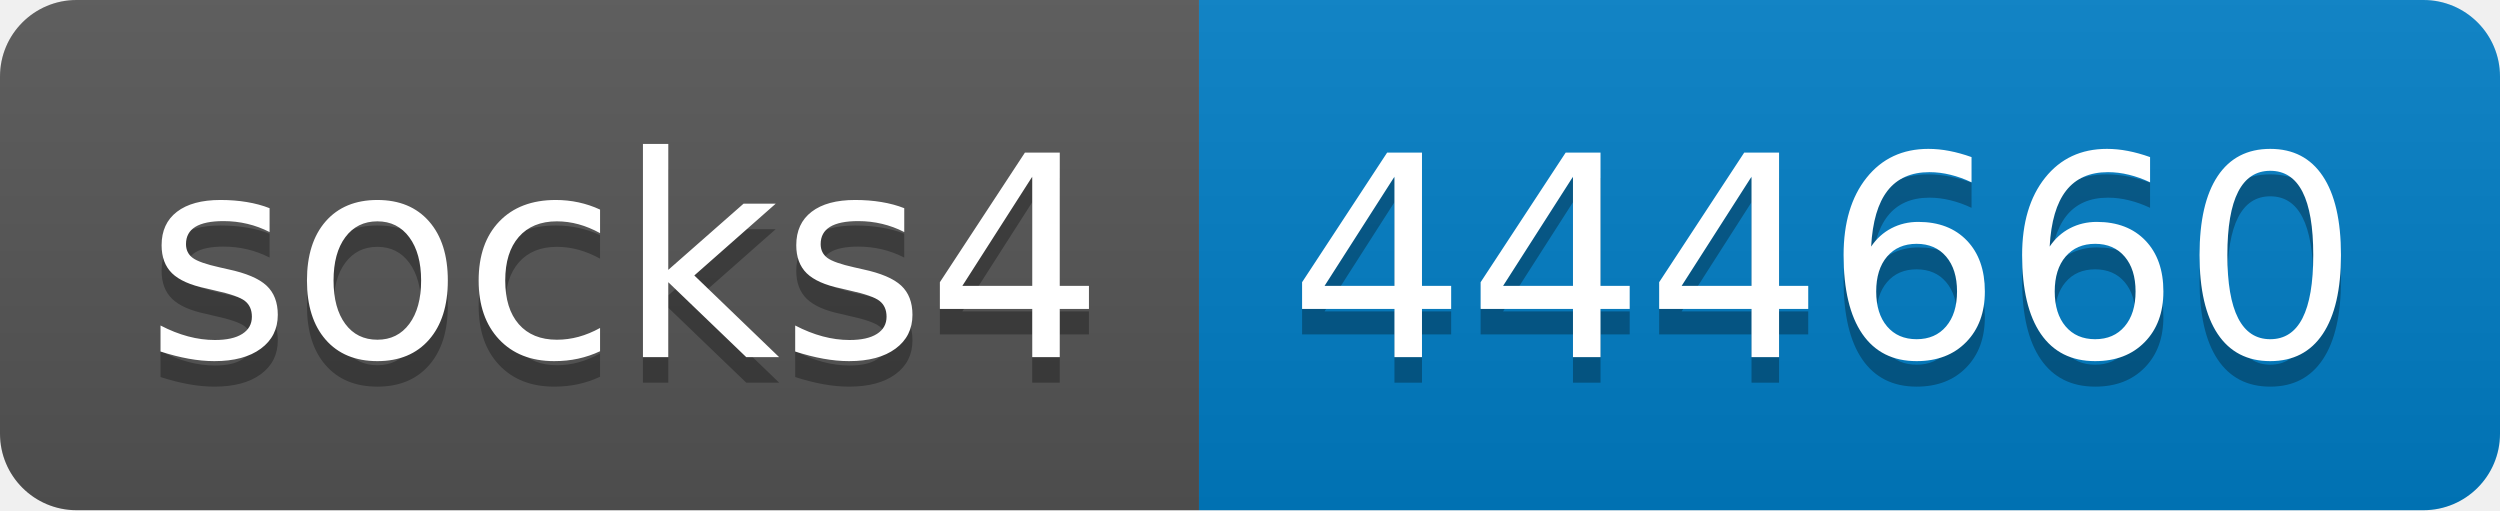
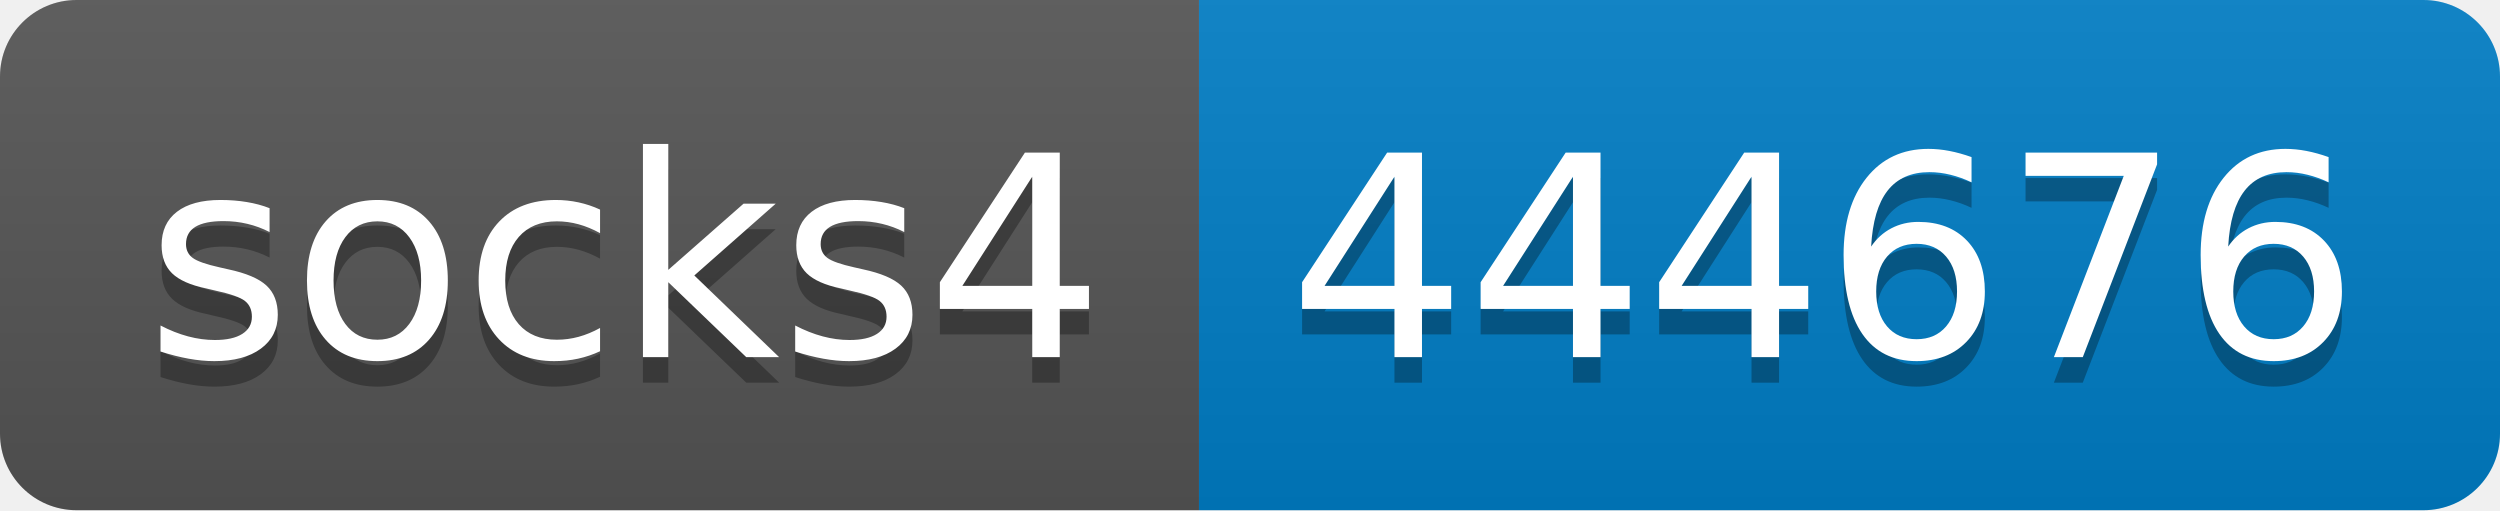
- <svg xmlns="http://www.w3.org/2000/svg" width="98" height="20" role="img" aria-label="socks4: 444660">
+ <svg xmlns="http://www.w3.org/2000/svg" width="98" height="20" role="img" aria-label="socks4: 444676">
  <linearGradient id="s" x2="0" y2="100%">
    <stop offset="0" stop-color="#bbb" stop-opacity=".1" />
    <stop offset="1" stop-opacity=".1" />
  </linearGradient>
  <clipPath id="r">
    <rect width="98" height="20" rx="3" fill="#fff" />
  </clipPath>
  <g clip-path="url(#r)">
    <rect width="47" height="20" fill="#555" />
    <rect x="47" width="51" height="20" fill="#007ec6" />
    <rect width="98" height="20" fill="url(#s)" />
  </g>
  <g fill="#fff" text-anchor="middle" font-family="Verdana,Geneva,DejaVu Sans,sans-serif" text-rendering="geometricPrecision" font-size="110">
    <text aria-hidden="true" x="245" y="150" fill="#010101" fill-opacity=".3" transform="scale(.1)" textLength="370">socks4</text>
    <text x="245" y="140" transform="scale(.1)" fill="#fff" textLength="370">socks4</text>
-     <text aria-hidden="true" x="715" y="150" fill="#010101" fill-opacity=".3" transform="scale(.1)" textLength="410">444660</text>
-     <text x="715" y="140" transform="scale(.1)" fill="#fff" textLength="410">444660</text>
+     <text aria-hidden="true" x="715" y="150" fill="#010101" fill-opacity=".3" transform="scale(.1)" textLength="410">444676</text>
+     <text x="715" y="140" transform="scale(.1)" fill="#fff" textLength="410">444676</text>
  </g>
</svg>
